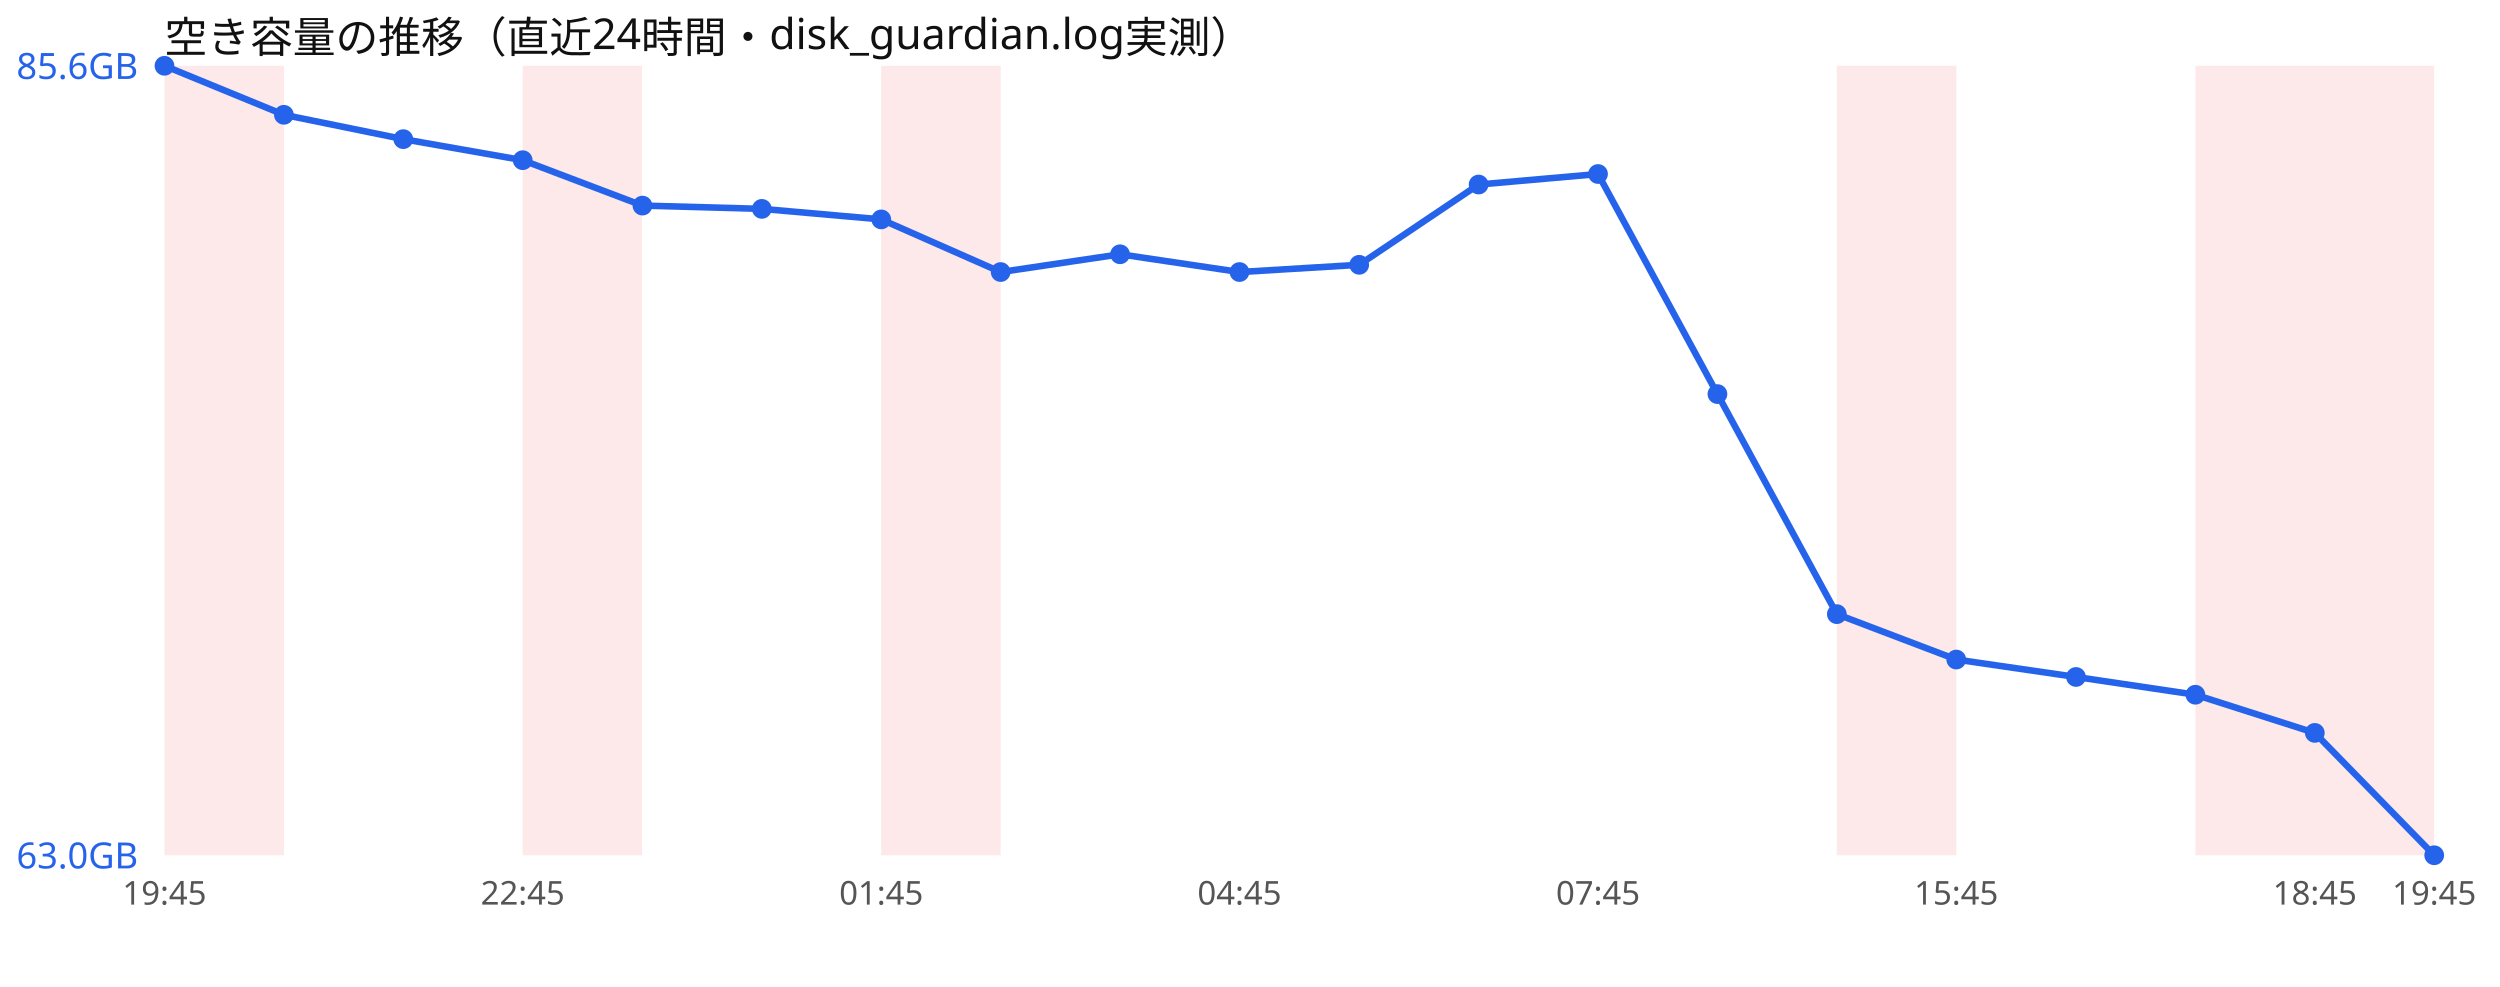
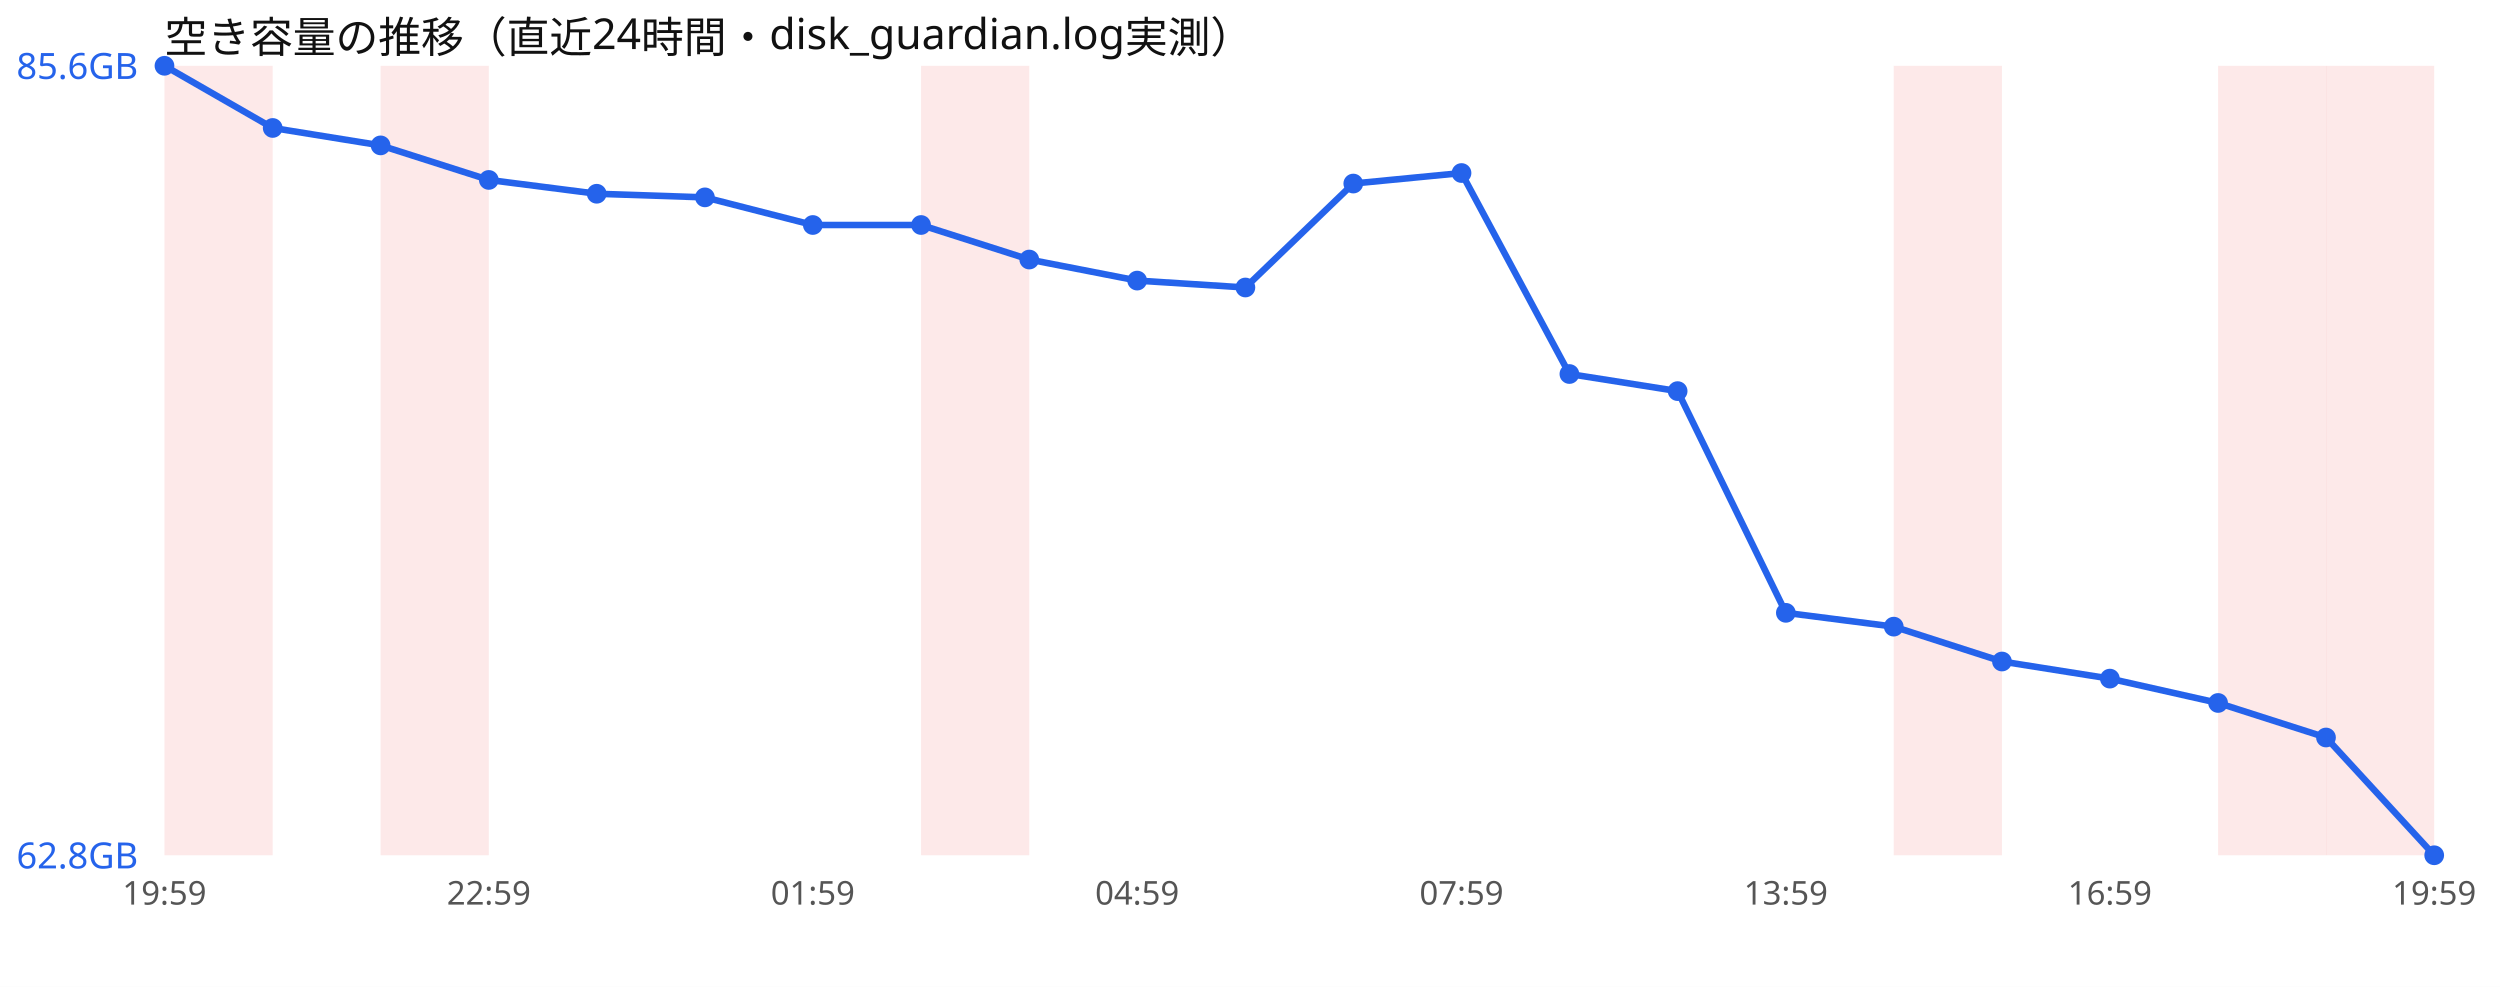
<svg xmlns="http://www.w3.org/2000/svg" width="760" height="300" viewBox="0 0 760 300" font-family="sans-serif">
  <rect width="760" height="300" fill="#ffffff" />
  <text x="50" y="16" font-size="13" fill="#111">空き容量の推移（直近24時間・disk_guardian.log実測）</text>
-   <rect x="50.0" y="20" width="36.3" height="240" fill="#ef4444" opacity="0.12" />
-   <rect x="158.9" y="20" width="36.3" height="240" fill="#ef4444" opacity="0.12" />
-   <rect x="267.9" y="20" width="36.3" height="240" fill="#ef4444" opacity="0.12" />
-   <rect x="558.4" y="20" width="36.3" height="240" fill="#ef4444" opacity="0.12" />
-   <rect x="667.4" y="20" width="36.3" height="240" fill="#ef4444" opacity="0.12" />
-   <rect x="703.7" y="20" width="36.3" height="240" fill="#ef4444" opacity="0.12" />
-   <polyline points="50.0,20.0 86.3,34.9 122.6,42.3 158.9,48.7 195.3,62.5 231.6,63.5 267.9,66.7 304.2,82.7 340.5,77.3 376.8,82.7 413.2,80.5 449.5,56.1 485.8,52.9 522.1,119.8 558.4,186.7 594.7,200.5 631.1,205.8 667.4,211.2 703.7,222.8 740.0,260.0" fill="none" stroke="#2563eb" stroke-width="2" />
+   <rect x="50.0" y="20" width="32.9" height="240" fill="#ef4444" opacity="0.12" />
+   <rect x="115.7" y="20" width="32.9" height="240" fill="#ef4444" opacity="0.12" />
+   <rect x="280.0" y="20" width="32.9" height="240" fill="#ef4444" opacity="0.12" />
+   <rect x="575.7" y="20" width="32.9" height="240" fill="#ef4444" opacity="0.12" />
+   <rect x="674.3" y="20" width="32.9" height="240" fill="#ef4444" opacity="0.12" />
+   <rect x="707.1" y="20" width="32.9" height="240" fill="#ef4444" opacity="0.12" />
+   <polyline points="50.0,20.0 82.9,38.9 115.7,44.2 148.6,54.7 181.4,58.9 214.3,60.0 247.1,68.4 280.0,68.4 312.9,78.9 345.7,85.3 378.6,87.4 411.4,55.8 444.3,52.6 477.1,113.7 510.0,118.9 542.9,186.3 575.7,190.5 608.6,201.1 641.4,206.3 674.3,213.7 707.1,224.2 740.0,260.0" fill="none" stroke="#2563eb" stroke-width="2" />
  <circle cx="50.0" cy="20.0" r="3" fill="#2563eb" />
-   <circle cx="86.3" cy="34.9" r="3" fill="#2563eb" />
-   <circle cx="122.6" cy="42.3" r="3" fill="#2563eb" />
-   <circle cx="158.9" cy="48.7" r="3" fill="#2563eb" />
-   <circle cx="195.3" cy="62.5" r="3" fill="#2563eb" />
-   <circle cx="231.6" cy="63.5" r="3" fill="#2563eb" />
-   <circle cx="267.9" cy="66.7" r="3" fill="#2563eb" />
-   <circle cx="304.2" cy="82.7" r="3" fill="#2563eb" />
-   <circle cx="340.5" cy="77.3" r="3" fill="#2563eb" />
-   <circle cx="376.8" cy="82.7" r="3" fill="#2563eb" />
-   <circle cx="413.2" cy="80.5" r="3" fill="#2563eb" />
-   <circle cx="449.5" cy="56.1" r="3" fill="#2563eb" />
-   <circle cx="485.8" cy="52.9" r="3" fill="#2563eb" />
-   <circle cx="522.1" cy="119.8" r="3" fill="#2563eb" />
-   <circle cx="558.4" cy="186.7" r="3" fill="#2563eb" />
-   <circle cx="594.7" cy="200.5" r="3" fill="#2563eb" />
-   <circle cx="631.1" cy="205.8" r="3" fill="#2563eb" />
-   <circle cx="667.4" cy="211.2" r="3" fill="#2563eb" />
-   <circle cx="703.7" cy="222.8" r="3" fill="#2563eb" />
+   <circle cx="82.9" cy="38.9" r="3" fill="#2563eb" />
+   <circle cx="115.7" cy="44.2" r="3" fill="#2563eb" />
+   <circle cx="148.6" cy="54.7" r="3" fill="#2563eb" />
+   <circle cx="181.4" cy="58.9" r="3" fill="#2563eb" />
+   <circle cx="214.3" cy="60.0" r="3" fill="#2563eb" />
+   <circle cx="247.1" cy="68.4" r="3" fill="#2563eb" />
+   <circle cx="280.0" cy="68.4" r="3" fill="#2563eb" />
+   <circle cx="312.9" cy="78.9" r="3" fill="#2563eb" />
+   <circle cx="345.7" cy="85.3" r="3" fill="#2563eb" />
+   <circle cx="378.6" cy="87.4" r="3" fill="#2563eb" />
+   <circle cx="411.4" cy="55.8" r="3" fill="#2563eb" />
+   <circle cx="444.3" cy="52.6" r="3" fill="#2563eb" />
+   <circle cx="477.1" cy="113.7" r="3" fill="#2563eb" />
+   <circle cx="510.0" cy="118.9" r="3" fill="#2563eb" />
+   <circle cx="542.9" cy="186.3" r="3" fill="#2563eb" />
+   <circle cx="575.7" cy="190.5" r="3" fill="#2563eb" />
+   <circle cx="608.6" cy="201.1" r="3" fill="#2563eb" />
+   <circle cx="641.4" cy="206.3" r="3" fill="#2563eb" />
+   <circle cx="674.3" cy="213.7" r="3" fill="#2563eb" />
+   <circle cx="707.1" cy="224.2" r="3" fill="#2563eb" />
  <circle cx="740.0" cy="260.0" r="3" fill="#2563eb" />
  <text x="5" y="24.0" font-size="11" fill="#2563eb">85.6GB</text>
-   <text x="5" y="264.0" font-size="11" fill="#2563eb">63.0GB</text>
-   <text x="50.0" y="275" font-size="10" fill="#555" text-anchor="middle">19:45</text>
-   <text x="158.9" y="275" font-size="10" fill="#555" text-anchor="middle">22:45</text>
-   <text x="267.9" y="275" font-size="10" fill="#555" text-anchor="middle">01:45</text>
-   <text x="376.8" y="275" font-size="10" fill="#555" text-anchor="middle">04:45</text>
-   <text x="485.8" y="275" font-size="10" fill="#555" text-anchor="middle">07:45</text>
-   <text x="594.7" y="275" font-size="10" fill="#555" text-anchor="middle">15:45</text>
-   <text x="703.7" y="275" font-size="10" fill="#555" text-anchor="middle">18:45</text>
-   <text x="740.0" y="275" font-size="10" fill="#555" text-anchor="middle">19:45</text>
+   <text x="5" y="264.0" font-size="11" fill="#2563eb">62.8GB</text>
+   <text x="50.0" y="275" font-size="10" fill="#555" text-anchor="middle">19:59</text>
+   <text x="148.6" y="275" font-size="10" fill="#555" text-anchor="middle">22:59</text>
+   <text x="247.1" y="275" font-size="10" fill="#555" text-anchor="middle">01:59</text>
+   <text x="345.7" y="275" font-size="10" fill="#555" text-anchor="middle">04:59</text>
+   <text x="444.3" y="275" font-size="10" fill="#555" text-anchor="middle">07:59</text>
+   <text x="542.9" y="275" font-size="10" fill="#555" text-anchor="middle">13:59</text>
+   <text x="641.4" y="275" font-size="10" fill="#555" text-anchor="middle">16:59</text>
+   <text x="740.0" y="275" font-size="10" fill="#555" text-anchor="middle">19:59</text>
</svg>
